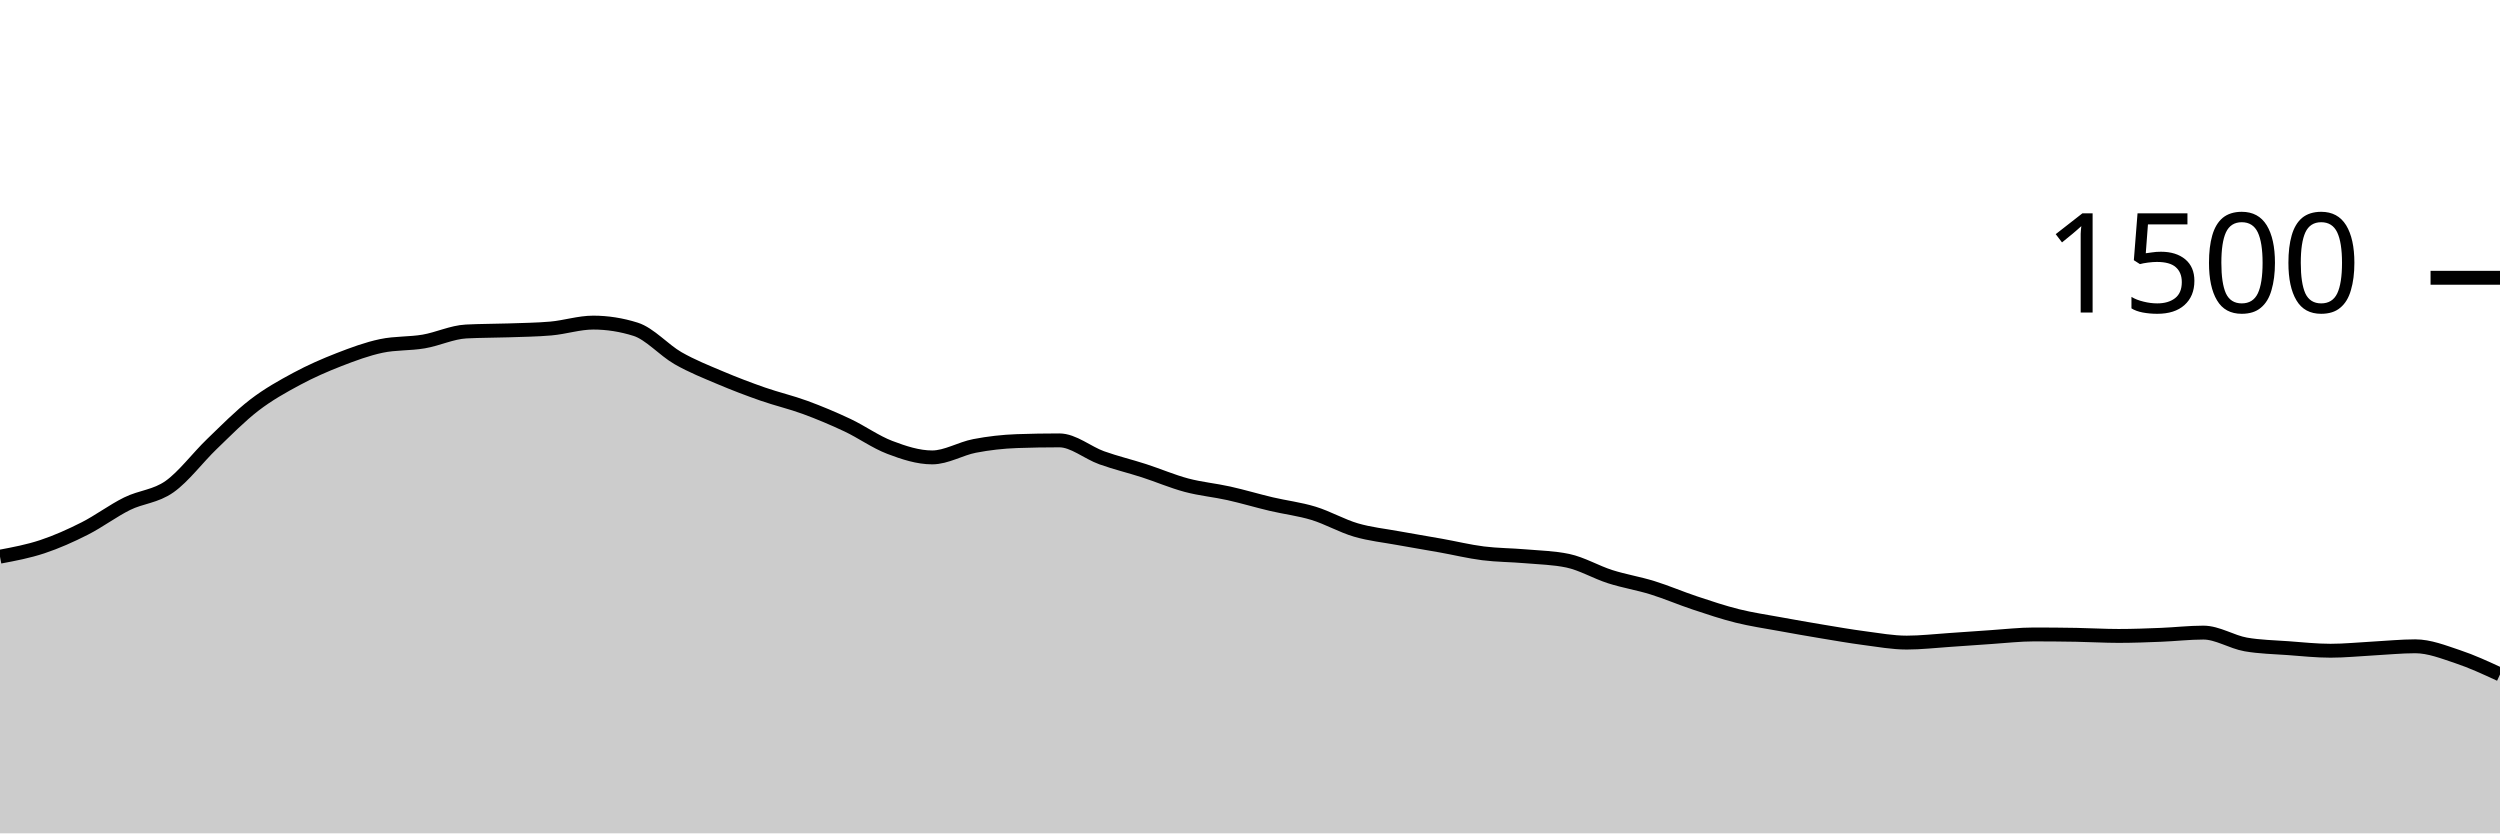
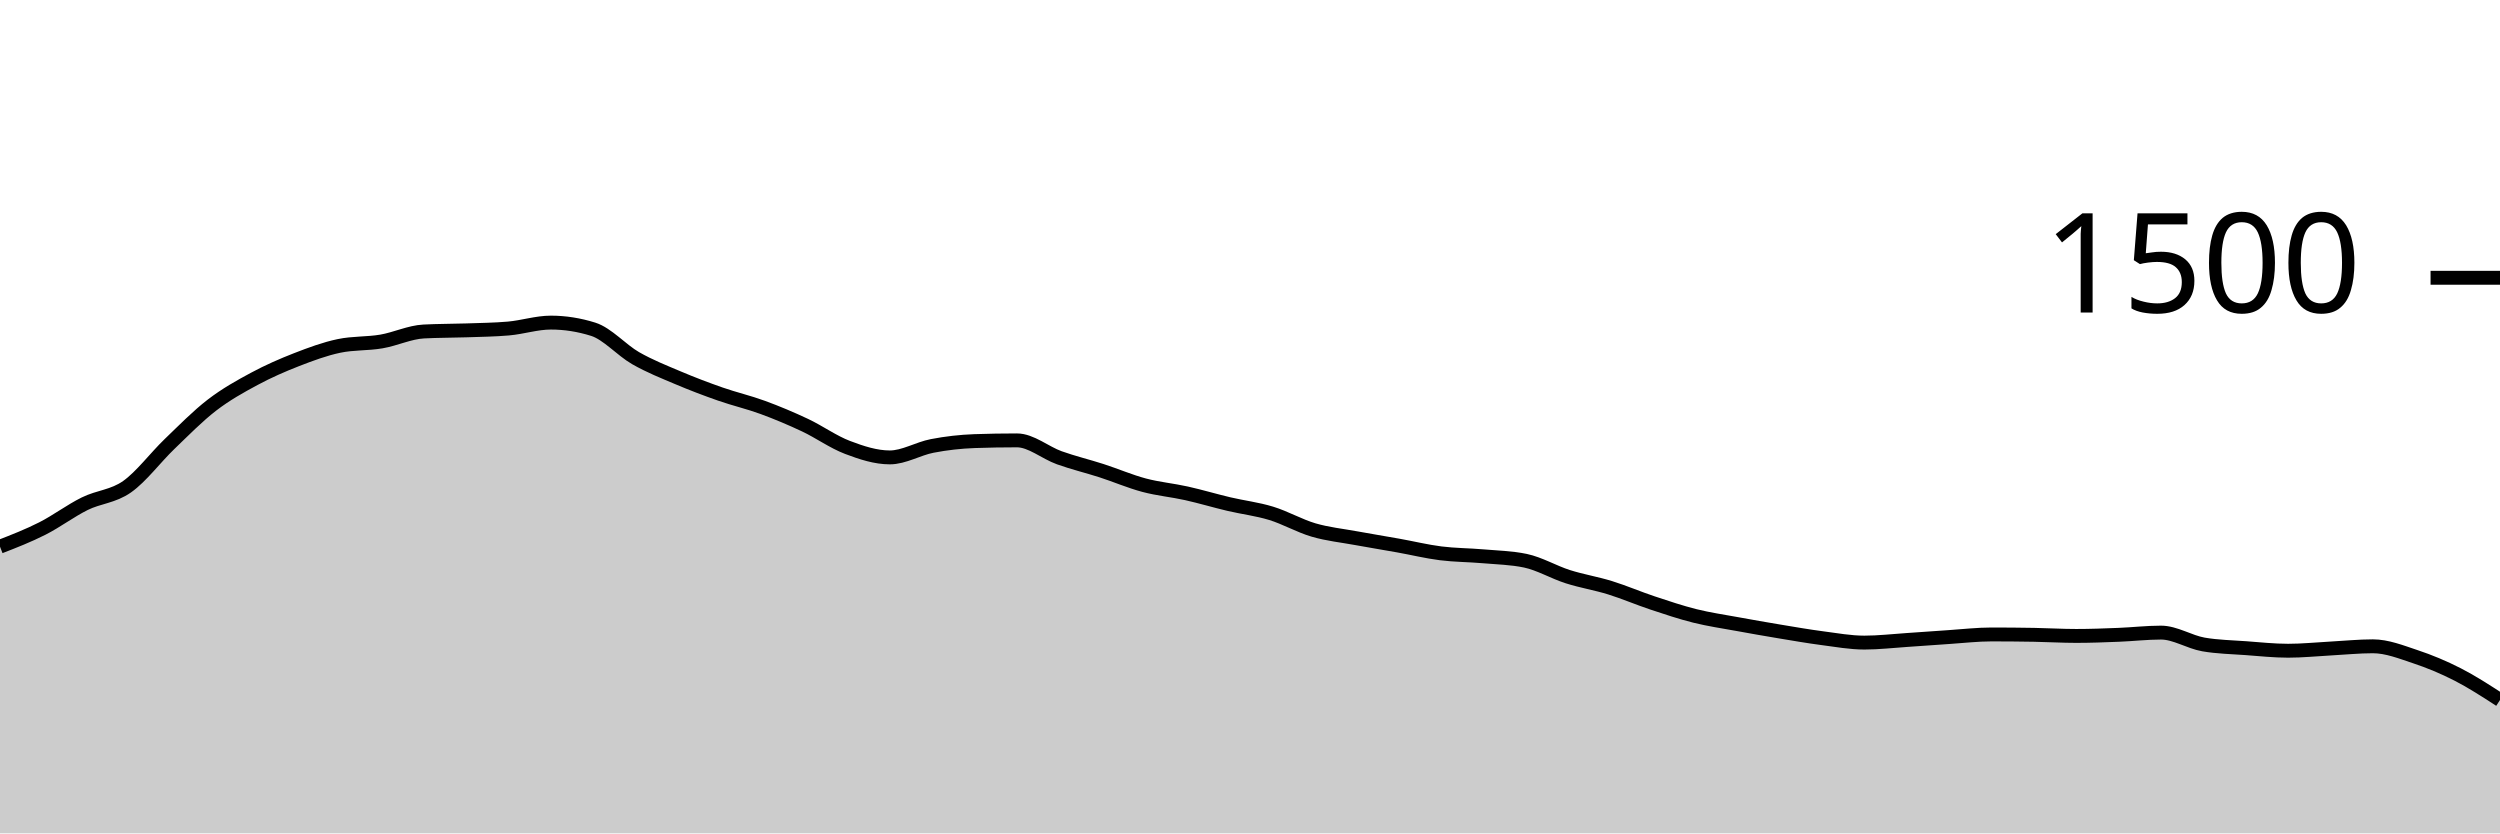
<svg xmlns="http://www.w3.org/2000/svg" viewBox="0 0 180 60">
  <g transform="translate(0,20)">
-     <path class="area" fill="rgba(0, 0, 0, 0.2)" d="M0,20.08C1.017,19.889,2.034,19.698,3.051,19.36C4.068,19.022,5.085,18.569,6.102,18.053C7.119,17.538,8.136,16.769,9.153,16.267C10.169,15.764,11.186,15.756,12.203,15.04C13.22,14.324,14.237,12.951,15.254,11.973C16.271,10.996,17.288,9.956,18.305,9.173C19.322,8.391,20.339,7.827,21.356,7.28C22.373,6.733,23.39,6.289,24.407,5.893C25.424,5.498,26.441,5.12,27.458,4.907C28.475,4.693,29.492,4.76,30.508,4.587C31.525,4.413,32.542,3.92,33.559,3.867C34.576,3.813,35.593,3.822,36.61,3.787C37.627,3.751,38.644,3.742,39.661,3.653C40.678,3.564,41.695,3.227,42.712,3.227C43.729,3.227,44.746,3.387,45.763,3.707C46.78,4.027,47.797,5.204,48.814,5.787C49.831,6.369,50.847,6.769,51.864,7.2C52.881,7.631,53.898,8.018,54.915,8.373C55.932,8.729,56.949,8.96,57.966,9.333C58.983,9.707,60,10.133,61.017,10.613C62.034,11.093,63.051,11.827,64.068,12.213C65.085,12.6,66.102,12.933,67.119,12.933C68.136,12.933,69.153,12.302,70.169,12.107C71.186,11.911,72.203,11.796,73.22,11.76C74.237,11.724,75.254,11.707,76.271,11.707C77.288,11.707,78.305,12.596,79.322,12.96C80.339,13.324,81.356,13.564,82.373,13.893C83.39,14.222,84.407,14.662,85.424,14.933C86.441,15.204,87.458,15.293,88.475,15.52C89.492,15.747,90.508,16.053,91.525,16.293C92.542,16.533,93.559,16.649,94.576,16.96C95.593,17.271,96.61,17.862,97.627,18.16C98.644,18.458,99.661,18.56,100.678,18.747C101.695,18.933,102.712,19.098,103.729,19.28C104.746,19.462,105.763,19.711,106.78,19.84C107.797,19.969,108.814,19.964,109.831,20.053C110.847,20.142,111.864,20.16,112.881,20.373C113.898,20.587,114.915,21.196,115.932,21.52C116.949,21.844,117.966,22.004,118.983,22.32C120,22.636,121.017,23.076,122.034,23.413C123.051,23.751,124.068,24.093,125.085,24.347C126.102,24.6,127.119,24.747,128.136,24.933C129.153,25.12,130.169,25.298,131.186,25.467C132.203,25.636,133.22,25.813,134.237,25.947C135.254,26.08,136.271,26.267,137.288,26.267C138.305,26.267,139.322,26.147,140.339,26.08C141.356,26.013,142.373,25.933,143.39,25.867C144.407,25.8,145.424,25.68,146.441,25.68C147.458,25.68,148.475,25.689,149.492,25.707C150.508,25.724,151.525,25.787,152.542,25.787C153.559,25.787,154.576,25.747,155.593,25.707C156.61,25.667,157.627,25.547,158.644,25.547C159.661,25.547,160.678,26.222,161.695,26.4C162.712,26.578,163.729,26.591,164.746,26.667C165.763,26.742,166.78,26.853,167.797,26.853C168.814,26.853,169.831,26.747,170.847,26.693C171.864,26.64,172.881,26.533,173.898,26.533C174.915,26.533,175.932,26.942,176.949,27.28C177.966,27.618,178.983,28.089,180,28.56L180,40C178.983,40,177.966,40,176.949,40C175.932,40,174.915,40,173.898,40C172.881,40,171.864,40,170.847,40C169.831,40,168.814,40,167.797,40C166.78,40,165.763,40,164.746,40C163.729,40,162.712,40,161.695,40C160.678,40,159.661,40,158.644,40C157.627,40,156.61,40,155.593,40C154.576,40,153.559,40,152.542,40C151.525,40,150.508,40,149.492,40C148.475,40,147.458,40,146.441,40C145.424,40,144.407,40,143.39,40C142.373,40,141.356,40,140.339,40C139.322,40,138.305,40,137.288,40C136.271,40,135.254,40,134.237,40C133.22,40,132.203,40,131.186,40C130.169,40,129.153,40,128.136,40C127.119,40,126.102,40,125.085,40C124.068,40,123.051,40,122.034,40C121.017,40,120,40,118.983,40C117.966,40,116.949,40,115.932,40C114.915,40,113.898,40,112.881,40C111.864,40,110.847,40,109.831,40C108.814,40,107.797,40,106.78,40C105.763,40,104.746,40,103.729,40C102.712,40,101.695,40,100.678,40C99.661,40,98.644,40,97.627,40C96.61,40,95.593,40,94.576,40C93.559,40,92.542,40,91.525,40C90.508,40,89.492,40,88.475,40C87.458,40,86.441,40,85.424,40C84.407,40,83.39,40,82.373,40C81.356,40,80.339,40,79.322,40C78.305,40,77.288,40,76.271,40C75.254,40,74.237,40,73.22,40C72.203,40,71.186,40,70.169,40C69.153,40,68.136,40,67.119,40C66.102,40,65.085,40,64.068,40C63.051,40,62.034,40,61.017,40C60,40,58.983,40,57.966,40C56.949,40,55.932,40,54.915,40C53.898,40,52.881,40,51.864,40C50.847,40,49.831,40,48.814,40C47.797,40,46.78,40,45.763,40C44.746,40,43.729,40,42.712,40C41.695,40,40.678,40,39.661,40C38.644,40,37.627,40,36.61,40C35.593,40,34.576,40,33.559,40C32.542,40,31.525,40,30.508,40C29.492,40,28.475,40,27.458,40C26.441,40,25.424,40,24.407,40C23.39,40,22.373,40,21.356,40C20.339,40,19.322,40,18.305,40C17.288,40,16.271,40,15.254,40C14.237,40,13.22,40,12.203,40C11.186,40,10.169,40,9.153,40C8.136,40,7.119,40,6.102,40C5.085,40,4.068,40,3.051,40C2.034,40,1.017,40,0,40Z" />
-     <path class="line" stroke="black" fill="none" d="M0,20.08C1.017,19.889,2.034,19.698,3.051,19.36C4.068,19.022,5.085,18.569,6.102,18.053C7.119,17.538,8.136,16.769,9.153,16.267C10.169,15.764,11.186,15.756,12.203,15.04C13.22,14.324,14.237,12.951,15.254,11.973C16.271,10.996,17.288,9.956,18.305,9.173C19.322,8.391,20.339,7.827,21.356,7.28C22.373,6.733,23.39,6.289,24.407,5.893C25.424,5.498,26.441,5.12,27.458,4.907C28.475,4.693,29.492,4.76,30.508,4.587C31.525,4.413,32.542,3.92,33.559,3.867C34.576,3.813,35.593,3.822,36.61,3.787C37.627,3.751,38.644,3.742,39.661,3.653C40.678,3.564,41.695,3.227,42.712,3.227C43.729,3.227,44.746,3.387,45.763,3.707C46.78,4.027,47.797,5.204,48.814,5.787C49.831,6.369,50.847,6.769,51.864,7.2C52.881,7.631,53.898,8.018,54.915,8.373C55.932,8.729,56.949,8.96,57.966,9.333C58.983,9.707,60,10.133,61.017,10.613C62.034,11.093,63.051,11.827,64.068,12.213C65.085,12.6,66.102,12.933,67.119,12.933C68.136,12.933,69.153,12.302,70.169,12.107C71.186,11.911,72.203,11.796,73.22,11.76C74.237,11.724,75.254,11.707,76.271,11.707C77.288,11.707,78.305,12.596,79.322,12.96C80.339,13.324,81.356,13.564,82.373,13.893C83.39,14.222,84.407,14.662,85.424,14.933C86.441,15.204,87.458,15.293,88.475,15.52C89.492,15.747,90.508,16.053,91.525,16.293C92.542,16.533,93.559,16.649,94.576,16.96C95.593,17.271,96.61,17.862,97.627,18.16C98.644,18.458,99.661,18.56,100.678,18.747C101.695,18.933,102.712,19.098,103.729,19.28C104.746,19.462,105.763,19.711,106.78,19.84C107.797,19.969,108.814,19.964,109.831,20.053C110.847,20.142,111.864,20.16,112.881,20.373C113.898,20.587,114.915,21.196,115.932,21.52C116.949,21.844,117.966,22.004,118.983,22.32C120,22.636,121.017,23.076,122.034,23.413C123.051,23.751,124.068,24.093,125.085,24.347C126.102,24.6,127.119,24.747,128.136,24.933C129.153,25.12,130.169,25.298,131.186,25.467C132.203,25.636,133.22,25.813,134.237,25.947C135.254,26.08,136.271,26.267,137.288,26.267C138.305,26.267,139.322,26.147,140.339,26.08C141.356,26.013,142.373,25.933,143.39,25.867C144.407,25.8,145.424,25.68,146.441,25.68C147.458,25.68,148.475,25.689,149.492,25.707C150.508,25.724,151.525,25.787,152.542,25.787C153.559,25.787,154.576,25.747,155.593,25.707C156.61,25.667,157.627,25.547,158.644,25.547C159.661,25.547,160.678,26.222,161.695,26.4C162.712,26.578,163.729,26.591,164.746,26.667C165.763,26.742,166.78,26.853,167.797,26.853C168.814,26.853,169.831,26.747,170.847,26.693C171.864,26.64,172.881,26.533,173.898,26.533C174.915,26.533,175.932,26.942,176.949,27.28C177.966,27.618,178.983,28.089,180,28.56" />
+     <path class="area" fill="rgba(0, 0, 0, 0.2)" d="M0,19.36C1.017,18.964,2.034,18.569,3.051,18.053C4.068,17.538,5.085,16.769,6.102,16.267C7.119,15.764,8.136,15.756,9.153,15.04C10.169,14.324,11.186,12.951,12.203,11.973C13.22,10.996,14.237,9.956,15.254,9.173C16.271,8.391,17.288,7.827,18.305,7.28C19.322,6.733,20.339,6.289,21.356,5.893C22.373,5.498,23.39,5.12,24.407,4.907C25.424,4.693,26.441,4.76,27.458,4.587C28.475,4.413,29.492,3.92,30.508,3.867C31.525,3.813,32.542,3.822,33.559,3.787C34.576,3.751,35.593,3.742,36.61,3.653C37.627,3.564,38.644,3.227,39.661,3.227C40.678,3.227,41.695,3.387,42.712,3.707C43.729,4.027,44.746,5.204,45.763,5.787C46.78,6.369,47.797,6.769,48.814,7.2C49.831,7.631,50.847,8.018,51.864,8.373C52.881,8.729,53.898,8.96,54.915,9.333C55.932,9.707,56.949,10.133,57.966,10.613C58.983,11.093,60,11.827,61.017,12.213C62.034,12.6,63.051,12.933,64.068,12.933C65.085,12.933,66.102,12.302,67.119,12.107C68.136,11.911,69.153,11.796,70.169,11.76C71.186,11.724,72.203,11.707,73.22,11.707C74.237,11.707,75.254,12.596,76.271,12.96C77.288,13.324,78.305,13.564,79.322,13.893C80.339,14.222,81.356,14.662,82.373,14.933C83.39,15.204,84.407,15.293,85.424,15.52C86.441,15.747,87.458,16.053,88.475,16.293C89.492,16.533,90.508,16.649,91.525,16.96C92.542,17.271,93.559,17.862,94.576,18.16C95.593,18.458,96.61,18.56,97.627,18.747C98.644,18.933,99.661,19.098,100.678,19.28C101.695,19.462,102.712,19.711,103.729,19.84C104.746,19.969,105.763,19.964,106.78,20.053C107.797,20.142,108.814,20.16,109.831,20.373C110.847,20.587,111.864,21.196,112.881,21.52C113.898,21.844,114.915,22.004,115.932,22.32C116.949,22.636,117.966,23.076,118.983,23.413C120,23.751,121.017,24.093,122.034,24.347C123.051,24.6,124.068,24.747,125.085,24.933C126.102,25.12,127.119,25.298,128.136,25.467C129.153,25.636,130.169,25.813,131.186,25.947C132.203,26.08,133.22,26.267,134.237,26.267C135.254,26.267,136.271,26.147,137.288,26.08C138.305,26.013,139.322,25.933,140.339,25.867C141.356,25.8,142.373,25.68,143.39,25.68C144.407,25.68,145.424,25.689,146.441,25.707C147.458,25.724,148.475,25.787,149.492,25.787C150.508,25.787,151.525,25.747,152.542,25.707C153.559,25.667,154.576,25.547,155.593,25.547C156.61,25.547,157.627,26.222,158.644,26.4C159.661,26.578,160.678,26.591,161.695,26.667C162.712,26.742,163.729,26.853,164.746,26.853C165.763,26.853,166.78,26.747,167.797,26.693C168.814,26.64,169.831,26.533,170.847,26.533C171.864,26.533,172.881,26.942,173.898,27.28C174.915,27.618,175.932,28.04,176.949,28.56C177.966,29.08,178.983,29.74,180,30.4L180,40C178.983,40,177.966,40,176.949,40C175.932,40,174.915,40,173.898,40C172.881,40,171.864,40,170.847,40C169.831,40,168.814,40,167.797,40C166.78,40,165.763,40,164.746,40C163.729,40,162.712,40,161.695,40C160.678,40,159.661,40,158.644,40C157.627,40,156.61,40,155.593,40C154.576,40,153.559,40,152.542,40C151.525,40,150.508,40,149.492,40C148.475,40,147.458,40,146.441,40C145.424,40,144.407,40,143.39,40C142.373,40,141.356,40,140.339,40C139.322,40,138.305,40,137.288,40C136.271,40,135.254,40,134.237,40C133.22,40,132.203,40,131.186,40C130.169,40,129.153,40,128.136,40C127.119,40,126.102,40,125.085,40C124.068,40,123.051,40,122.034,40C121.017,40,120,40,118.983,40C117.966,40,116.949,40,115.932,40C114.915,40,113.898,40,112.881,40C111.864,40,110.847,40,109.831,40C108.814,40,107.797,40,106.78,40C105.763,40,104.746,40,103.729,40C102.712,40,101.695,40,100.678,40C99.661,40,98.644,40,97.627,40C96.61,40,95.593,40,94.576,40C93.559,40,92.542,40,91.525,40C90.508,40,89.492,40,88.475,40C87.458,40,86.441,40,85.424,40C84.407,40,83.39,40,82.373,40C81.356,40,80.339,40,79.322,40C78.305,40,77.288,40,76.271,40C75.254,40,74.237,40,73.22,40C72.203,40,71.186,40,70.169,40C69.153,40,68.136,40,67.119,40C66.102,40,65.085,40,64.068,40C63.051,40,62.034,40,61.017,40C60,40,58.983,40,57.966,40C56.949,40,55.932,40,54.915,40C53.898,40,52.881,40,51.864,40C50.847,40,49.831,40,48.814,40C47.797,40,46.78,40,45.763,40C44.746,40,43.729,40,42.712,40C41.695,40,40.678,40,39.661,40C38.644,40,37.627,40,36.61,40C35.593,40,34.576,40,33.559,40C32.542,40,31.525,40,30.508,40C29.492,40,28.475,40,27.458,40C26.441,40,25.424,40,24.407,40C23.39,40,22.373,40,21.356,40C20.339,40,19.322,40,18.305,40C17.288,40,16.271,40,15.254,40C14.237,40,13.22,40,12.203,40C11.186,40,10.169,40,9.153,40C8.136,40,7.119,40,6.102,40C5.085,40,4.068,40,3.051,40C2.034,40,1.017,40,0,40Z" />
+     <path class="line" stroke="black" fill="none" d="M0,19.36C1.017,18.964,2.034,18.569,3.051,18.053C4.068,17.538,5.085,16.769,6.102,16.267C7.119,15.764,8.136,15.756,9.153,15.04C10.169,14.324,11.186,12.951,12.203,11.973C13.22,10.996,14.237,9.956,15.254,9.173C16.271,8.391,17.288,7.827,18.305,7.28C19.322,6.733,20.339,6.289,21.356,5.893C22.373,5.498,23.39,5.12,24.407,4.907C25.424,4.693,26.441,4.76,27.458,4.587C28.475,4.413,29.492,3.92,30.508,3.867C31.525,3.813,32.542,3.822,33.559,3.787C34.576,3.751,35.593,3.742,36.61,3.653C37.627,3.564,38.644,3.227,39.661,3.227C40.678,3.227,41.695,3.387,42.712,3.707C43.729,4.027,44.746,5.204,45.763,5.787C46.78,6.369,47.797,6.769,48.814,7.2C49.831,7.631,50.847,8.018,51.864,8.373C52.881,8.729,53.898,8.96,54.915,9.333C55.932,9.707,56.949,10.133,57.966,10.613C58.983,11.093,60,11.827,61.017,12.213C62.034,12.6,63.051,12.933,64.068,12.933C65.085,12.933,66.102,12.302,67.119,12.107C68.136,11.911,69.153,11.796,70.169,11.76C71.186,11.724,72.203,11.707,73.22,11.707C74.237,11.707,75.254,12.596,76.271,12.96C77.288,13.324,78.305,13.564,79.322,13.893C80.339,14.222,81.356,14.662,82.373,14.933C83.39,15.204,84.407,15.293,85.424,15.52C86.441,15.747,87.458,16.053,88.475,16.293C89.492,16.533,90.508,16.649,91.525,16.96C92.542,17.271,93.559,17.862,94.576,18.16C95.593,18.458,96.61,18.56,97.627,18.747C98.644,18.933,99.661,19.098,100.678,19.28C101.695,19.462,102.712,19.711,103.729,19.84C104.746,19.969,105.763,19.964,106.78,20.053C107.797,20.142,108.814,20.16,109.831,20.373C110.847,20.587,111.864,21.196,112.881,21.52C113.898,21.844,114.915,22.004,115.932,22.32C116.949,22.636,117.966,23.076,118.983,23.413C120,23.751,121.017,24.093,122.034,24.347C123.051,24.6,124.068,24.747,125.085,24.933C126.102,25.12,127.119,25.298,128.136,25.467C129.153,25.636,130.169,25.813,131.186,25.947C132.203,26.08,133.22,26.267,134.237,26.267C135.254,26.267,136.271,26.147,137.288,26.08C138.305,26.013,139.322,25.933,140.339,25.867C141.356,25.8,142.373,25.68,143.39,25.68C144.407,25.68,145.424,25.689,146.441,25.707C147.458,25.724,148.475,25.787,149.492,25.787C150.508,25.787,151.525,25.747,152.542,25.707C153.559,25.667,154.576,25.547,155.593,25.547C156.61,25.547,157.627,26.222,158.644,26.4C159.661,26.578,160.678,26.591,161.695,26.667C162.712,26.742,163.729,26.853,164.746,26.853C165.763,26.853,166.78,26.747,167.797,26.693C168.814,26.64,169.831,26.533,170.847,26.533C171.864,26.533,172.881,26.942,173.898,27.28C174.915,27.618,175.932,28.04,176.949,28.56C177.966,29.08,178.983,29.74,180,30.4" />
    <path class="axis-ceiling" stroke-width="1" stroke="black" fill="none" d="M175,0L180,0" />
    <text class="axis-ceiling-label" font-family="sans-serif" text-anchor="end" font-size="10px" x="170" y="2.5">1500</text>
  </g>
</svg>
